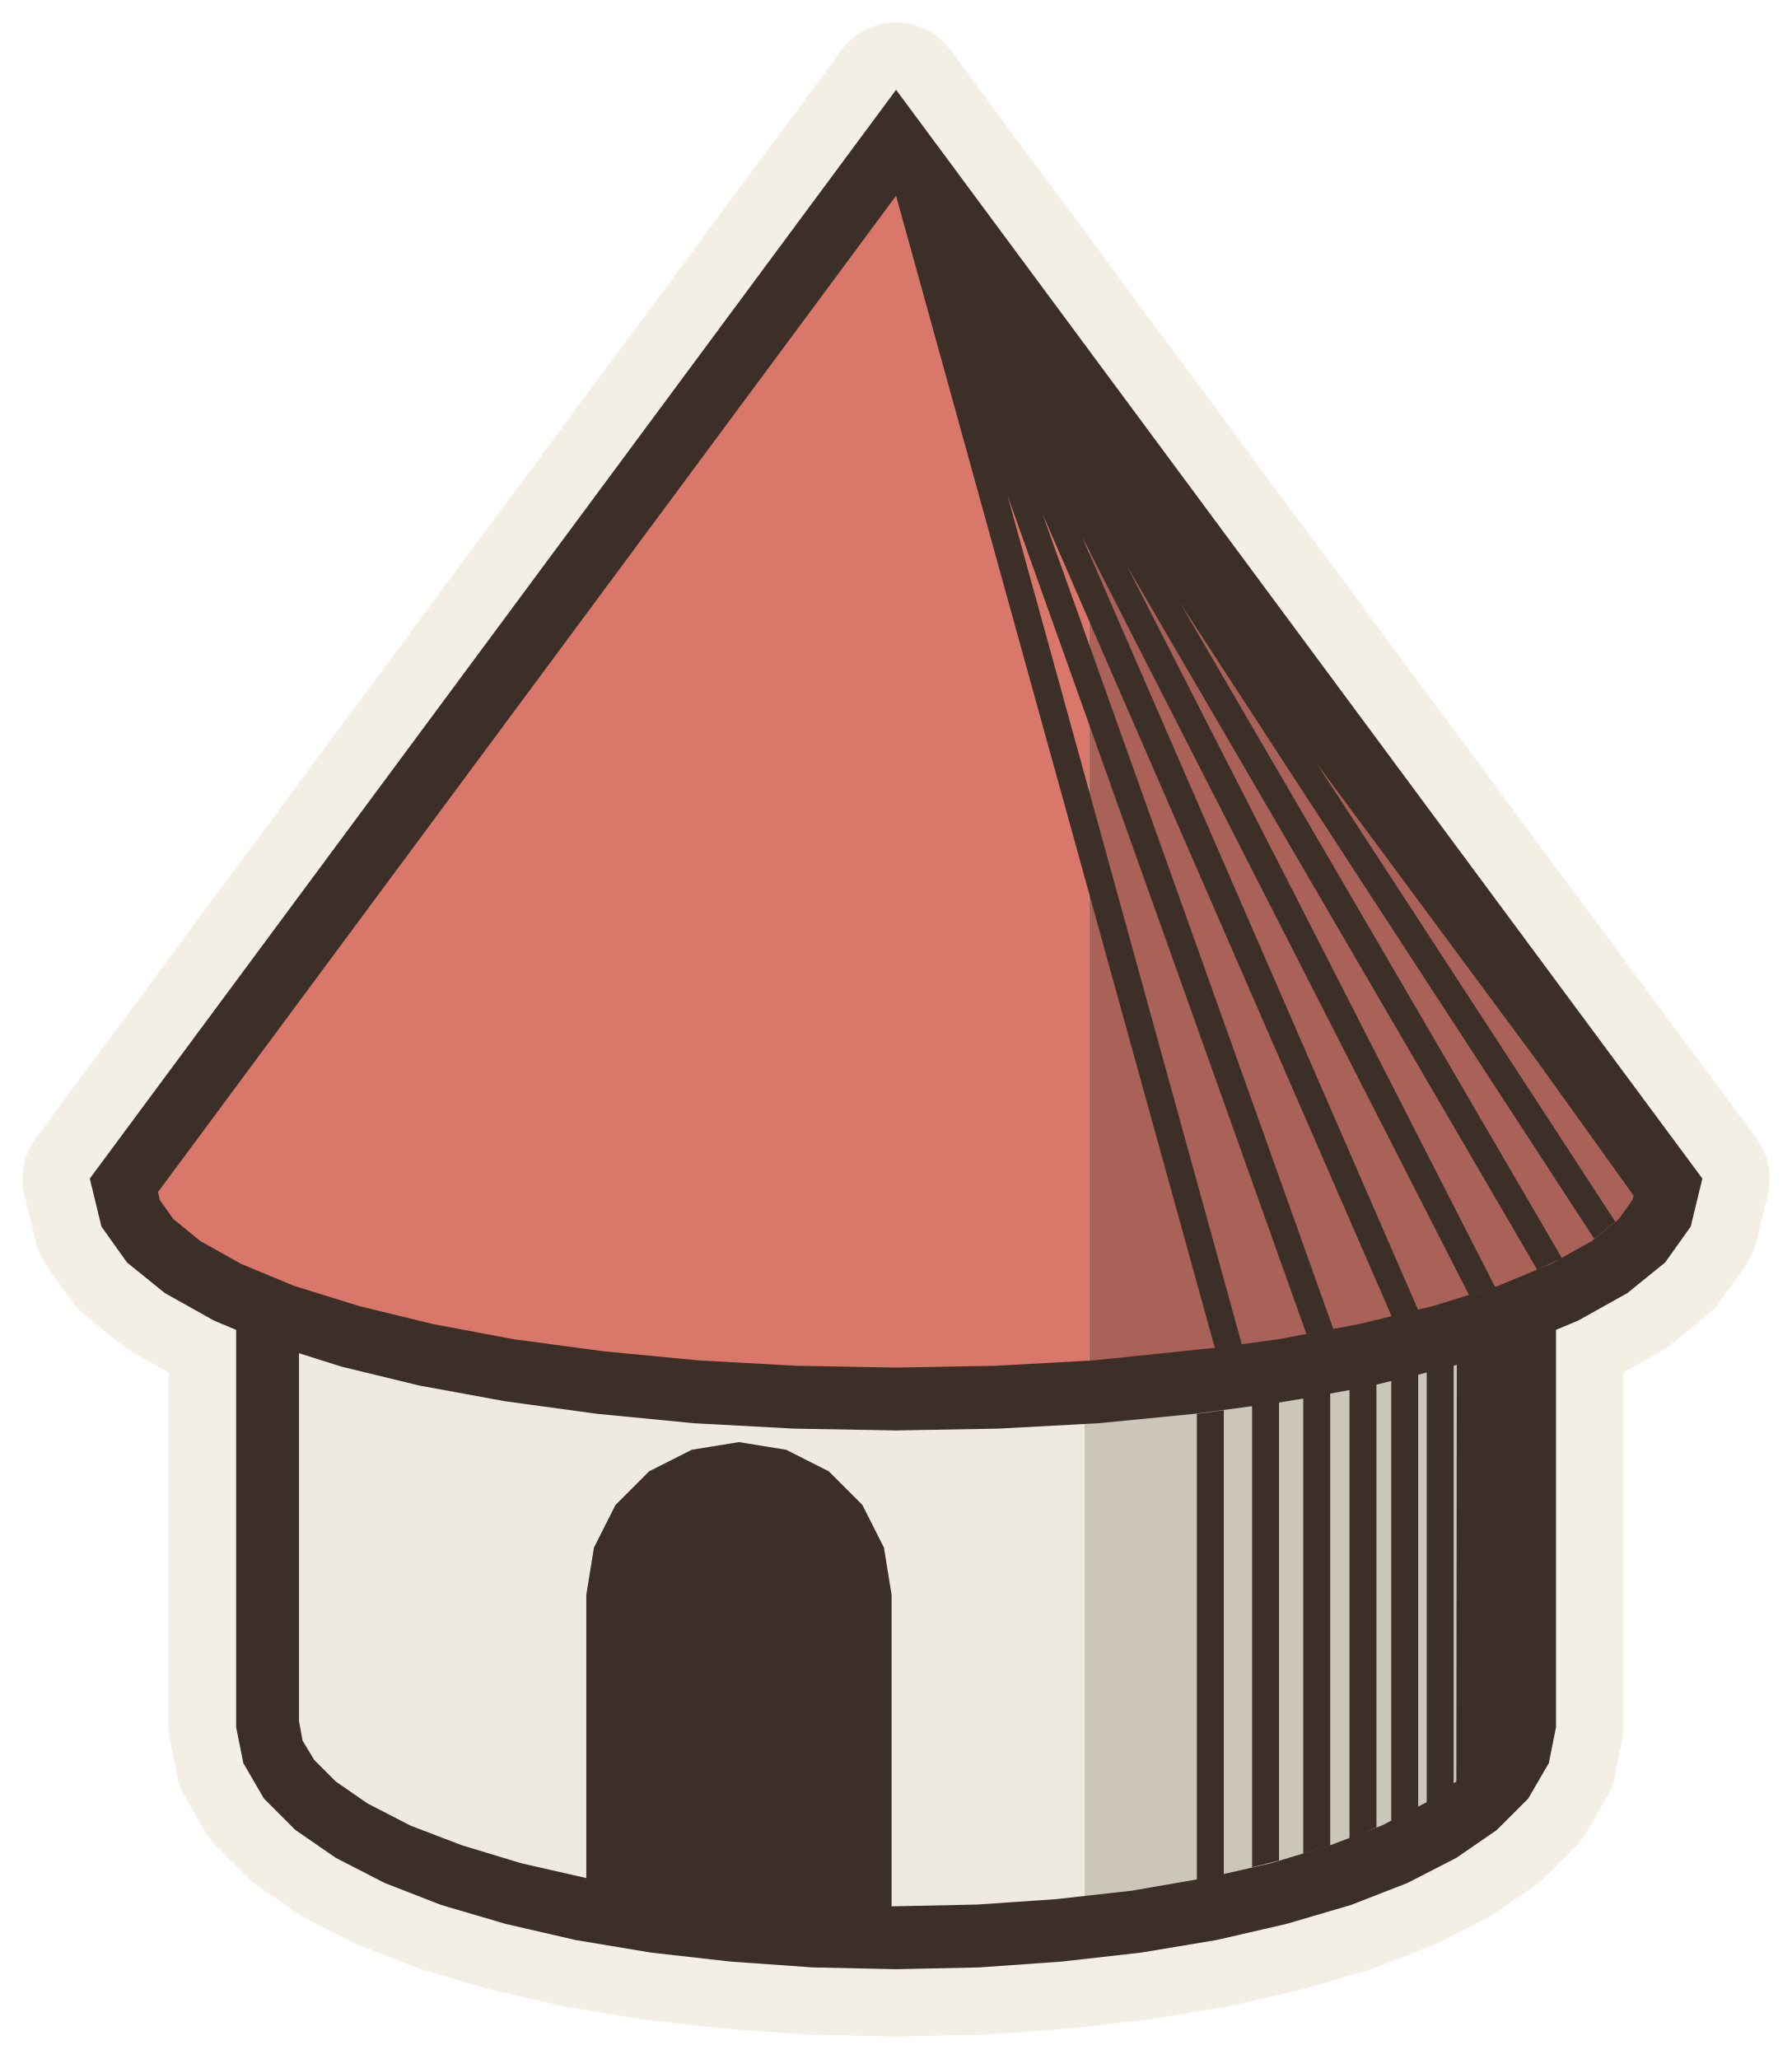
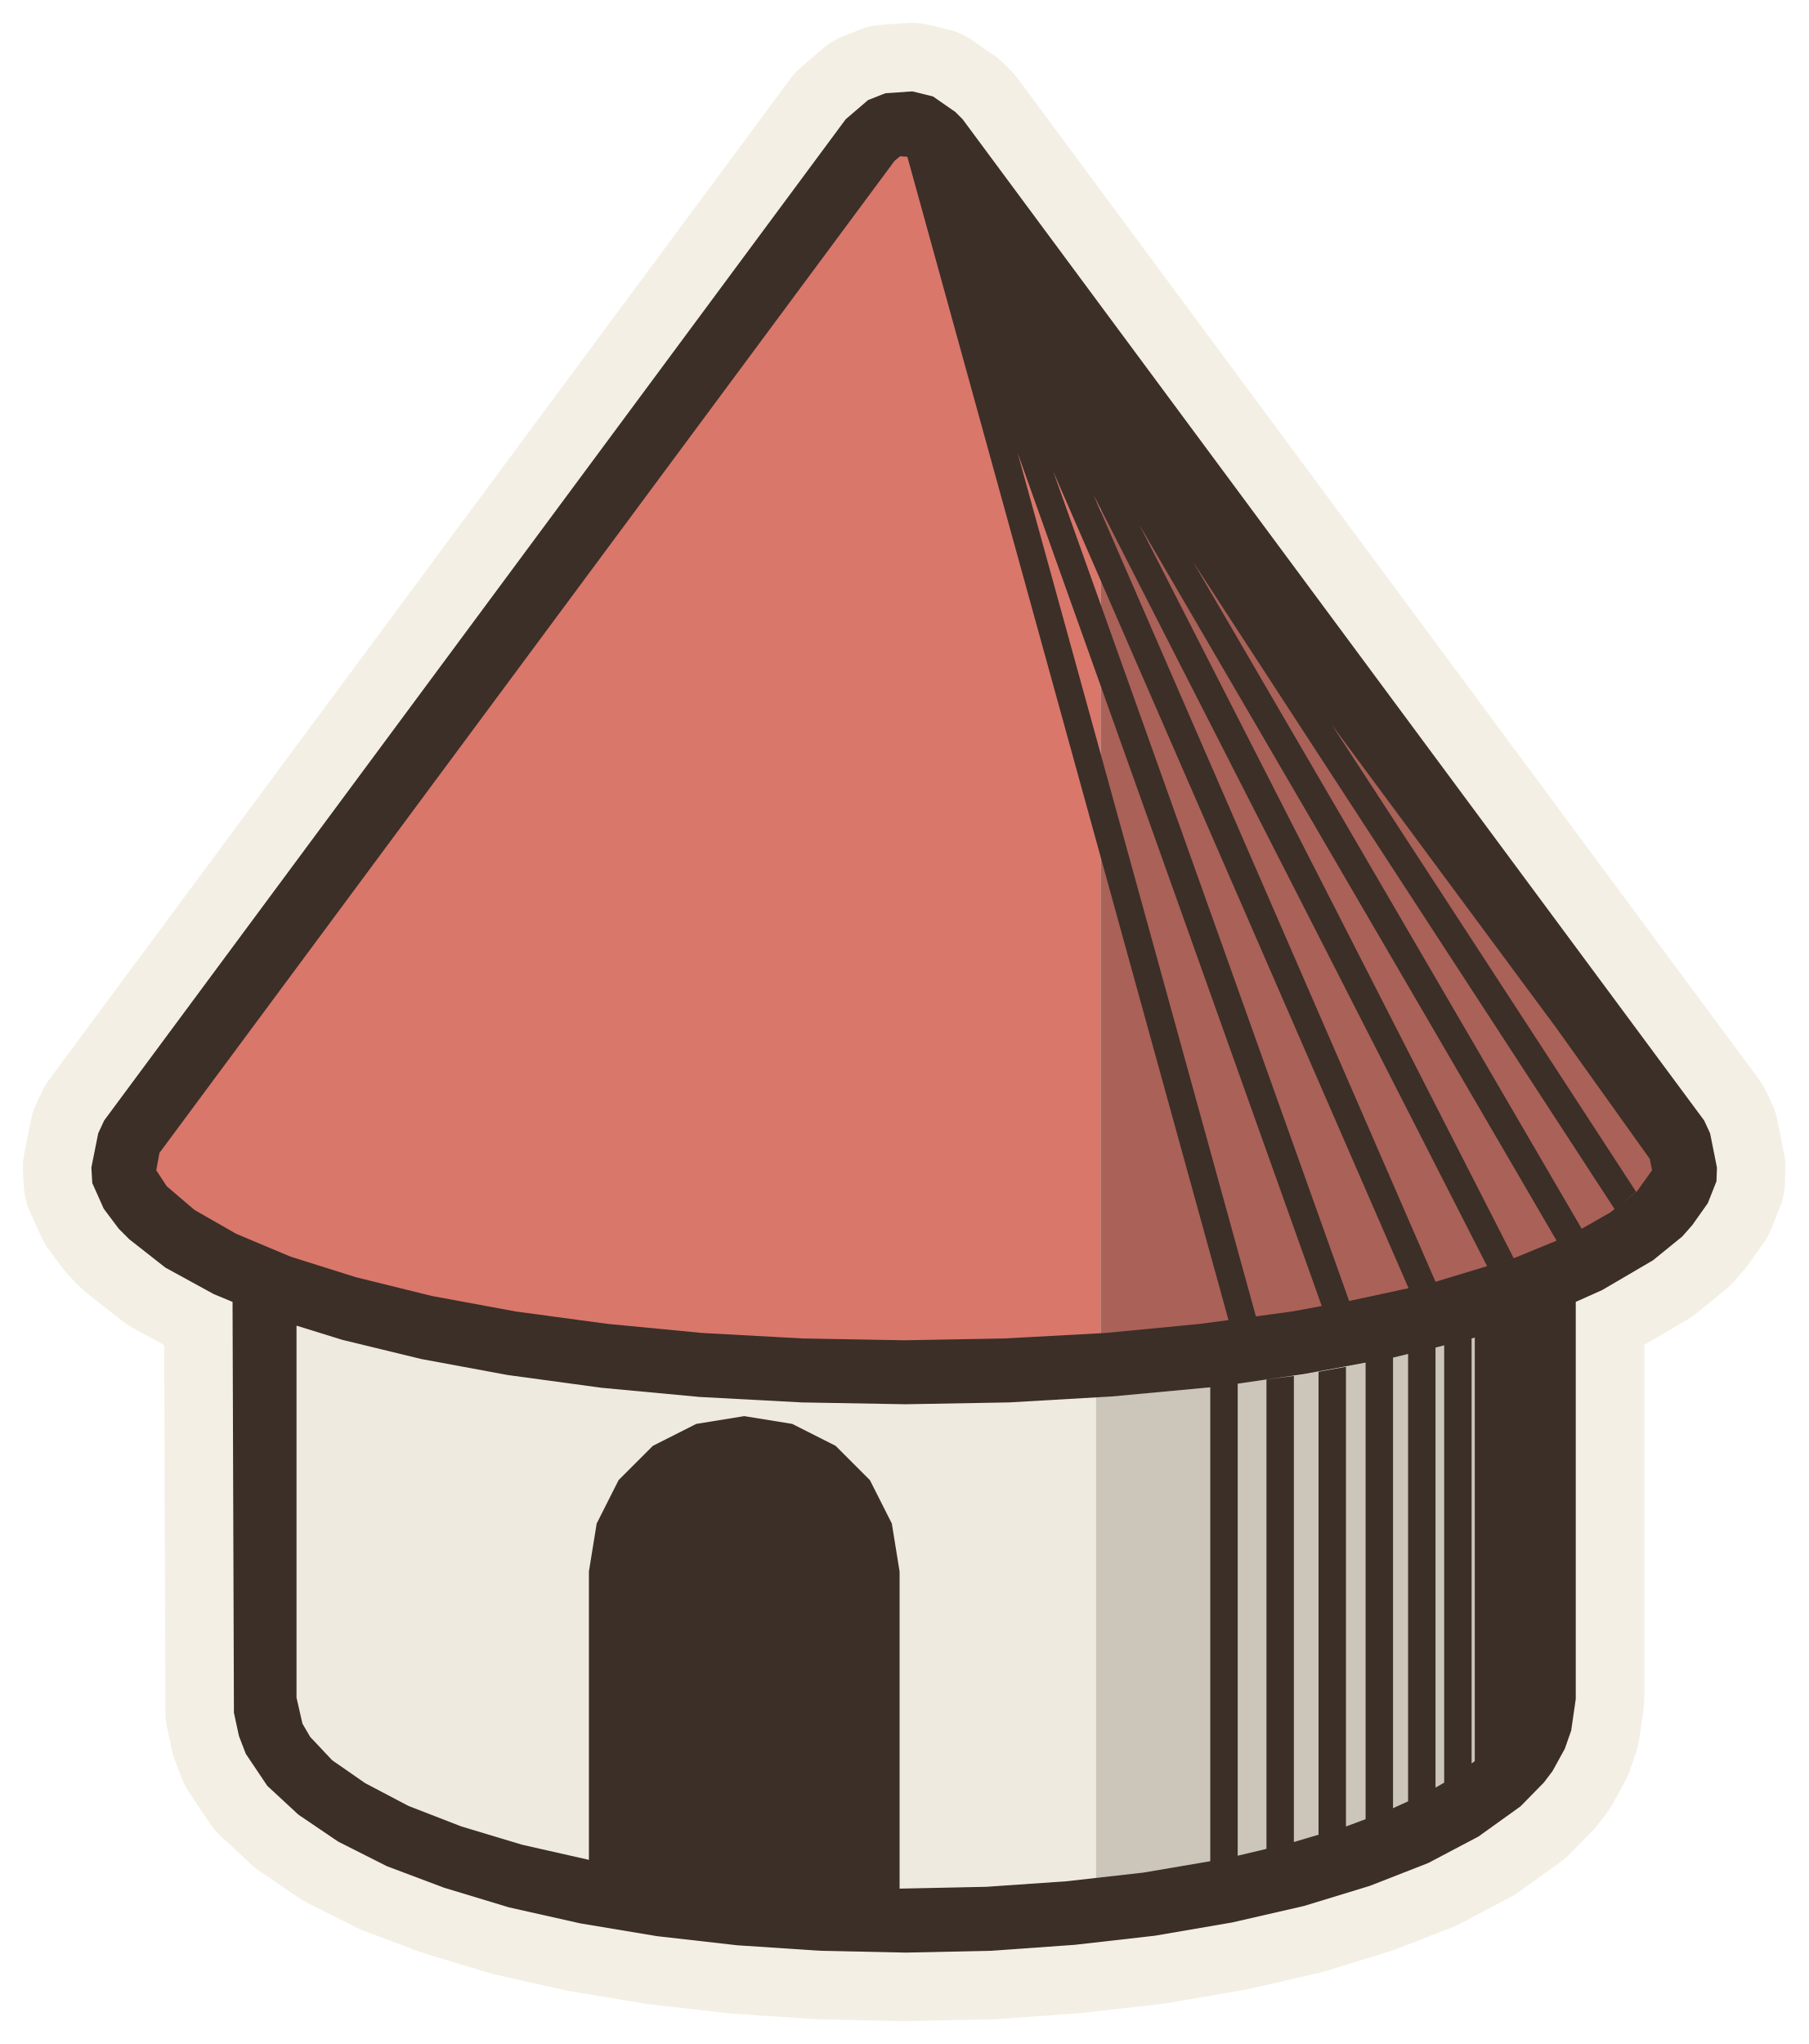
- <svg xmlns="http://www.w3.org/2000/svg" viewBox="-19.96 -38.4 39.91 45.86" data-palette="wall:#EFEADF;roof:#D9776B;wood:#C9A97C;earth:#8E9A6A;water:#8FB0B8;flag:#4A3B32;ink:#3B2F28;halo:#F4EFE4">
-   <path data-role="sil" fill="#F4EFE4" stroke="#F4EFE4" stroke-width="3" stroke-linejoin="round" d="M1.86 5.42L3.69 5.29L5.46 5.09L7.14 4.81L8.7 4.45L10.13 4.03L11.39 3.54L12.48 2.98L13.38 2.36L14.08 1.66L14.54 0.87L14.7 0.07L14.7 -8.78L15.2 -8.99L16.29 -9.6L17.13 -10.28L17.7 -11.08L17.96 -12.15L0 -36.4L-17.96 -12.15L-17.7 -11.08L-17.13 -10.28L-16.29 -9.6L-15.2 -8.99L-14.7 -8.78L-14.7 0.07L-14.54 0.87L-14.08 1.66L-13.38 2.36L-12.48 2.98L-11.39 3.54L-10.13 4.03L-8.7 4.45L-7.14 4.81L-5.46 5.09L-3.69 5.29L-1.86 5.42L0 5.46Z" />
-   <path data-role="wall" fill="#EFEADF" d="M1.83 4.72L3.62 4.6L4.2 4.53L4.2 -6.69L2.27 -6.58L0 -6.54L-2.27 -6.58L-4.5 -6.7L-6.66 -6.91L-8.71 -7.19L-10.62 -7.54L-12.35 -7.96L-14 -8.49L-14 0L-13.88 0.62L-13.52 1.23L-12.93 1.82L-12.12 2.38L-11.11 2.9L-9.9 3.37L-8.52 3.78L-7 4.12L-5.36 4.4L-3.62 4.6L-1.83 4.72L0 4.76Z" />
-   <path data-role="wall-shade" fill="#cbc5ba" d="M5.36 4.4L7 4.12L8.52 3.78L9.9 3.37L11.11 2.9L12.12 2.38L12.93 1.82L13.52 1.23L13.88 0.62L14 0L14 -8.49L12.35 -7.96L10.62 -7.54L8.71 -7.19L6.66 -6.91L4.2 -6.69L4.2 4.53Z" />
-   <path data-role="roof" fill="#D9776B" d="M2.25 -7.28L4.3 -7.39L4.3 -29.41L0 -35.22L-17.2 -12L-17.05 -11.38L-16.61 -10.77L-15.89 -10.18L-14.9 -9.62L-13.65 -9.1L-12.16 -8.63L-10.47 -8.22L-8.6 -7.88L-6.58 -7.6L-4.45 -7.4L-2.25 -7.28L0 -7.24Z" />
-   <path data-role="roof-shade" fill="#aa6157" d="M4.3 -7.39L6.58 -7.6L8.6 -7.88L10.47 -8.22L12.16 -8.63L13.65 -9.1L14.9 -9.62L15.89 -10.18L16.61 -10.77L17.05 -11.38L17.2 -12L4.3 -29.41Z" />
-   <path data-role="ink" fill="#3B2F28" d="M-14.54 0.87L-14.08 1.66L-13.38 2.36L-12.48 2.98L-11.39 3.54L-10.13 4.03L-8.7 4.45L-7.14 4.81L-5.46 5.09L-3.69 5.29L-1.86 5.42L0 5.46L1.86 5.42L3.69 5.29L5.46 5.09L7.14 4.81L8.7 4.45L10.13 4.03L11.39 3.54L12.48 2.98L13.38 2.36L14.08 1.66L14.54 0.87L14.7 0.07L14.7 -8.78L15.2 -8.99L16.29 -9.6L17.13 -10.28L17.7 -11.08L17.96 -12.15L0 -36.4L-17.96 -12.15L-17.7 -11.08L-17.13 -10.28L-16.29 -9.6L-15.2 -8.99L-14.7 -8.78L-14.7 0.07ZM-2.22 -7.98L-4.4 -8.1L-6.49 -8.3L-8.51 -8.57L-10.32 -8.91L-11.96 -9.31L-13.41 -9.76L-14.59 -10.25L-15.5 -10.76L-16.1 -11.25L-16.4 -11.67L-16.44 -11.85L0 -34.04L7.1 -8.38L4.4 -8.1L2.22 -7.98L0 -7.94ZM2.48 -27.37L9.14 -8.69L9.74 -8.8L3.26 -26.96L11.04 -9.08L11.63 -9.22L4.14 -26.45L12.76 -9.56L13.34 -9.74L5.14 -25.8L14.28 -10.12L14.83 -10.38L6.32 -24.98L15.55 -10.81L16.02 -11.19L9.36 -21.41L14.27 -14.78L16.43 -11.77L16.4 -11.67L16.1 -11.25L15.5 -10.76L14.59 -10.25L13.41 -9.76L11.96 -9.31L10.32 -8.91L8.51 -8.57L7.7 -8.46ZM11.03 -7.64L11.03 2.15L11.63 1.85L11.63 -7.78L11.82 -7.83L11.82 1.74L10.82 2.26L9.67 2.7L8.35 3.1L7.3 3.34L7.3 -6.99L6.7 -6.91L6.7 3.46L5.26 3.71L3.56 3.9L1.81 4.02L-0.1 4.06L-0.1 -2.88L-0.27 -3.93L-0.75 -4.88L-1.5 -5.63L-2.45 -6.11L-3.5 -6.28L-4.55 -6.11L-5.5 -5.63L-6.25 -4.88L-6.73 -3.93L-6.9 -2.88L-6.9 3.43L-8.35 3.1L-9.67 2.7L-10.82 2.26L-11.77 1.77L-12.48 1.28L-12.96 0.8L-13.22 0.37L-13.3 -0.07L-13.3 -8.26L-12.35 -7.96L-10.62 -7.54L-8.71 -7.19L-6.66 -6.91L-4.5 -6.7L-2.27 -6.58L0 -6.54L2.27 -6.58L4.5 -6.7L6.66 -6.91L7.93 -7.08L7.93 3.19L8.53 3.04L8.53 -7.16L9.07 -7.25L9.07 2.88L9.67 2.7L9.67 -7.36L10.1 -7.44L10.1 2.54L10.7 2.3L10.7 -7.56ZM12.49 -8L12.48 1.28L12.42 1.32L12.42 -7.98Z" />
+ <svg xmlns="http://www.w3.org/2000/svg" viewBox="-19.79 -37.27 39.58 44.73" data-palette="wall:#EFEADF;roof:#D9776B;wood:#C9A97C;earth:#94744F;water:#8FB0B8;flag:#4A3B32;ink:#3B2F28;halo:#F4EFE4">
+   <path data-role="sil" fill="#F4EFE4" stroke="#F4EFE4" stroke-width="3" stroke-linejoin="round" d="M-0.04 5.46L1.9 5.42L3.73 5.29L5.49 5.09L7.18 4.8L8.75 4.44L10.19 4L11.47 3.5L12.57 2.92L13.49 2.26L14 1.74L14.19 1.49L14.46 1L14.6 0.6L14.7 -0.09L14.7 -8.78L15.28 -9.04L16.39 -9.69L17.03 -10.21L17.25 -10.46L17.59 -10.94L17.78 -11.42L17.79 -11.72L17.64 -12.47L17.51 -12.75L1.28 -34.66L1.12 -34.82L0.63 -35.16L0.18 -35.27L-0.41 -35.23L-0.79 -35.08L-1.28 -34.66L-17.51 -12.75L-17.64 -12.47L-17.79 -11.72L-17.77 -11.38L-17.52 -10.82L-17.19 -10.38L-16.96 -10.15L-16.17 -9.53L-15.11 -8.95L-14.7 -8.78L-14.67 0.21L-14.56 0.72L-14.41 1.11L-13.94 1.81L-13.26 2.44L-12.39 3.03L-11.32 3.57L-10.07 4.04L-8.65 4.47L-7.09 4.82L-5.41 5.1L-3.65 5.3L-1.83 5.42Z" />
+   <path data-role="wall" fill="#EFEADF" d="M-0.02 4.76L1.85 4.72L3.65 4.59L4.2 4.53L4.2 -6.69L2.24 -6.58L-0.03 -6.54L-2.29 -6.58L-4.54 -6.71L-6.69 -6.91L-8.75 -7.2L-10.66 -7.55L-12.41 -7.98L-14 -8.49L-13.98 0.08L-13.91 0.47L-13.8 0.76L-13.44 1.31L-12.87 1.87L-12.07 2.41L-11.06 2.92L-9.87 3.37L-8.49 3.78L-6.98 4.13L-5.33 4.4L-3.6 4.6L-1.81 4.72Z" />
+   <path data-role="wall-shade" fill="#cbc5ba" d="M4.2 4.53L5.37 4.4L7.03 4.12L8.55 3.77L9.94 3.35L11.15 2.88L12.17 2.35L12.99 1.76L13.44 1.31L13.8 0.76L13.91 0.47L14 -0.09L14 -8.49L12.3 -7.95L10.57 -7.53L8.68 -7.18L6.62 -6.9L4.2 -6.69Z" />
+   <path data-role="roof" fill="#D9776B" d="M-0.02 -7.24L2.26 -7.28L4.3 -7.39L4.3 -29.41L0.72 -34.24L0.23 -34.58L-0.36 -34.53L-0.72 -34.24L-16.95 -12.34L-17.09 -11.55L-16.95 -11.23L-16.68 -10.86L-16.52 -10.69L-15.82 -10.14L-14.85 -9.6L-13.61 -9.09L-12.14 -8.63L-10.44 -8.22L-8.58 -7.88L-6.55 -7.6L-4.45 -7.4L-2.22 -7.28Z" />
+   <path data-role="roof-shade" fill="#aa6157" d="M4.3 -7.39L6.59 -7.6L8.63 -7.88L10.49 -8.23L12.2 -8.65L13.68 -9.12L14.94 -9.64L15.95 -10.23L16.52 -10.69L16.68 -10.86L16.95 -11.23L17.1 -11.59L16.95 -12.34L4.3 -29.41Z" />
+   <path data-role="ink" fill="#3B2F28" d="M-14.7 -8.78L-14.67 0.21L-14.56 0.72L-14.41 1.11L-13.94 1.81L-13.26 2.44L-12.39 3.03L-11.32 3.57L-10.07 4.04L-8.65 4.47L-7.09 4.82L-5.41 5.1L-3.65 5.3L-1.83 5.42L0.04 5.46L1.9 5.42L3.73 5.29L5.49 5.09L7.18 4.8L8.75 4.44L10.19 4L11.47 3.5L12.57 2.92L13.49 2.26L14 1.74L14.19 1.49L14.46 1L14.6 0.6L14.7 -0.09L14.7 -8.78L15.28 -9.04L16.39 -9.69L17.03 -10.21L17.25 -10.46L17.59 -10.94L17.78 -11.42L17.79 -11.72L17.64 -12.47L17.51 -12.75L1.28 -34.66L1.12 -34.82L0.63 -35.16L0.18 -35.27L-0.41 -35.23L-0.79 -35.08L-1.28 -34.66L-17.51 -12.75L-17.64 -12.47L-17.79 -11.72L-17.77 -11.38L-17.52 -10.82L-17.19 -10.38L-16.96 -10.15L-16.17 -9.53L-15.11 -8.95ZM0 -7.94L-2.23 -7.98L-4.42 -8.1L-6.5 -8.3L-8.5 -8.57L-10.34 -8.91L-12 -9.32L-13.43 -9.77L-14.62 -10.27L-15.53 -10.79L-16.14 -11.31L-16.37 -11.66L-16.3 -12.04L-0.21 -33.75L-0.09 -33.85L0.07 -33.84L7.1 -8.38L7.7 -8.46L2.48 -27.37L9.14 -8.69L8.49 -8.57L6.49 -8.3L4.41 -8.1L2.2 -7.98ZM9.74 -8.8L3.26 -26.96L11.04 -9.08ZM4.14 -26.45L12.76 -9.56L13.34 -9.74L5.14 -25.8L14.28 -10.12L13.38 -9.75L11.63 -9.22ZM14.83 -10.38L6.32 -24.98L15.55 -10.81L16.02 -11.19L9.36 -21.41L14.27 -14.78L16.32 -11.91L16.37 -11.66L16.04 -11.2L15.46 -10.74ZM12.49 -8L12.49 1.27L12.42 1.32L12.42 -7.98ZM10.7 -7.56L11.03 -7.64L11.03 2.15L10.7 2.3ZM7.3 -6.99L8.75 -7.2L10.1 -7.45L10.1 2.54L9.67 2.7L9.67 -7.36L9.07 -7.25L9.07 2.88L8.53 3.04L8.53 -7.16L7.93 -7.08L7.93 3.19L7.3 3.34ZM-13.3 -8.26L-12.3 -7.95L-10.57 -7.53L-8.68 -7.18L-6.62 -6.9L-4.48 -6.7L-2.24 -6.58L0.03 -6.54L2.29 -6.58L4.54 -6.71L6.7 -6.91L6.7 3.46L5.23 3.71L3.54 3.9L1.8 4.02L-0.1 4.06L-0.1 -2.88L-0.27 -3.93L-0.75 -4.88L-1.5 -5.63L-2.45 -6.11L-3.5 -6.28L-4.55 -6.11L-5.5 -5.63L-6.25 -4.88L-6.73 -3.93L-6.9 -2.88L-6.9 3.43L-8.36 3.1L-9.69 2.7L-10.85 2.25L-11.8 1.75L-12.52 1.25L-13 0.74L-13.17 0.45L-13.3 -0.12ZM11.82 1.74L11.63 1.85L11.63 -7.78L11.82 -7.83Z" />
</svg>
